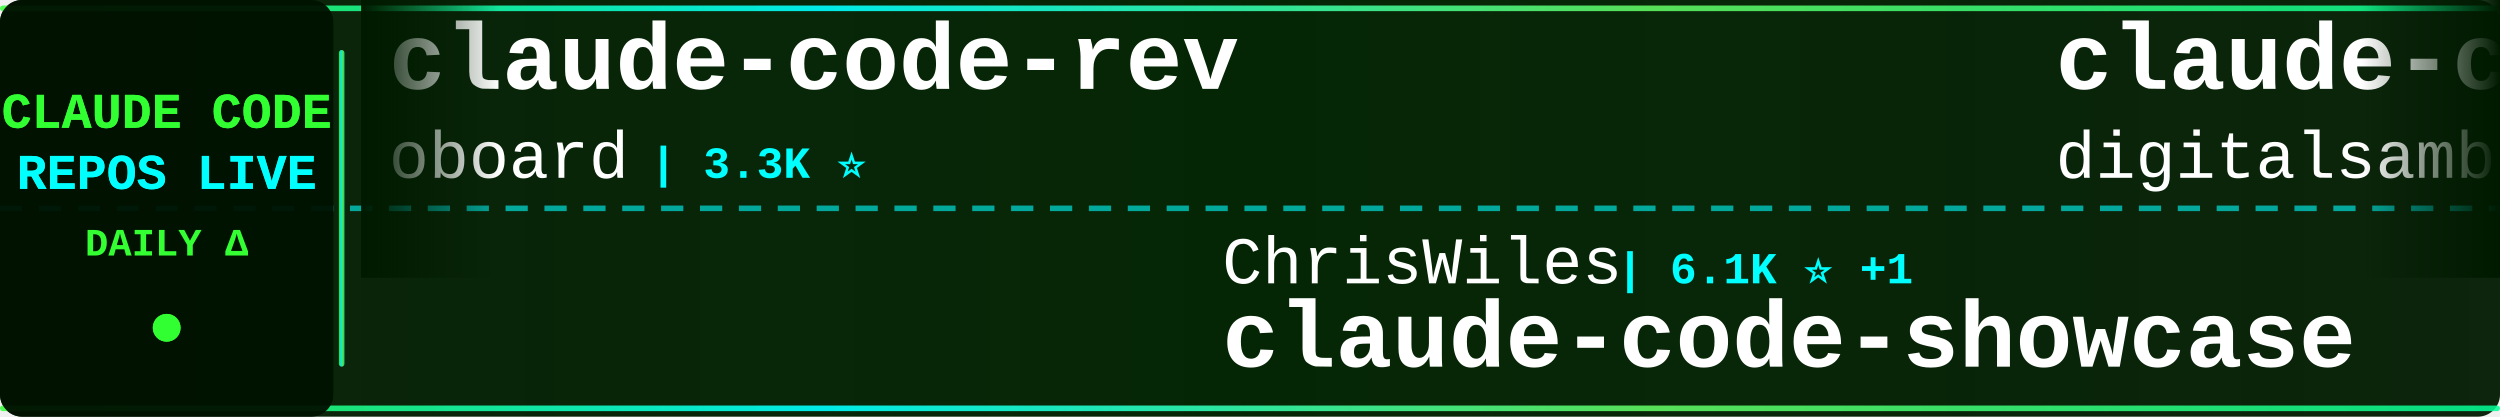
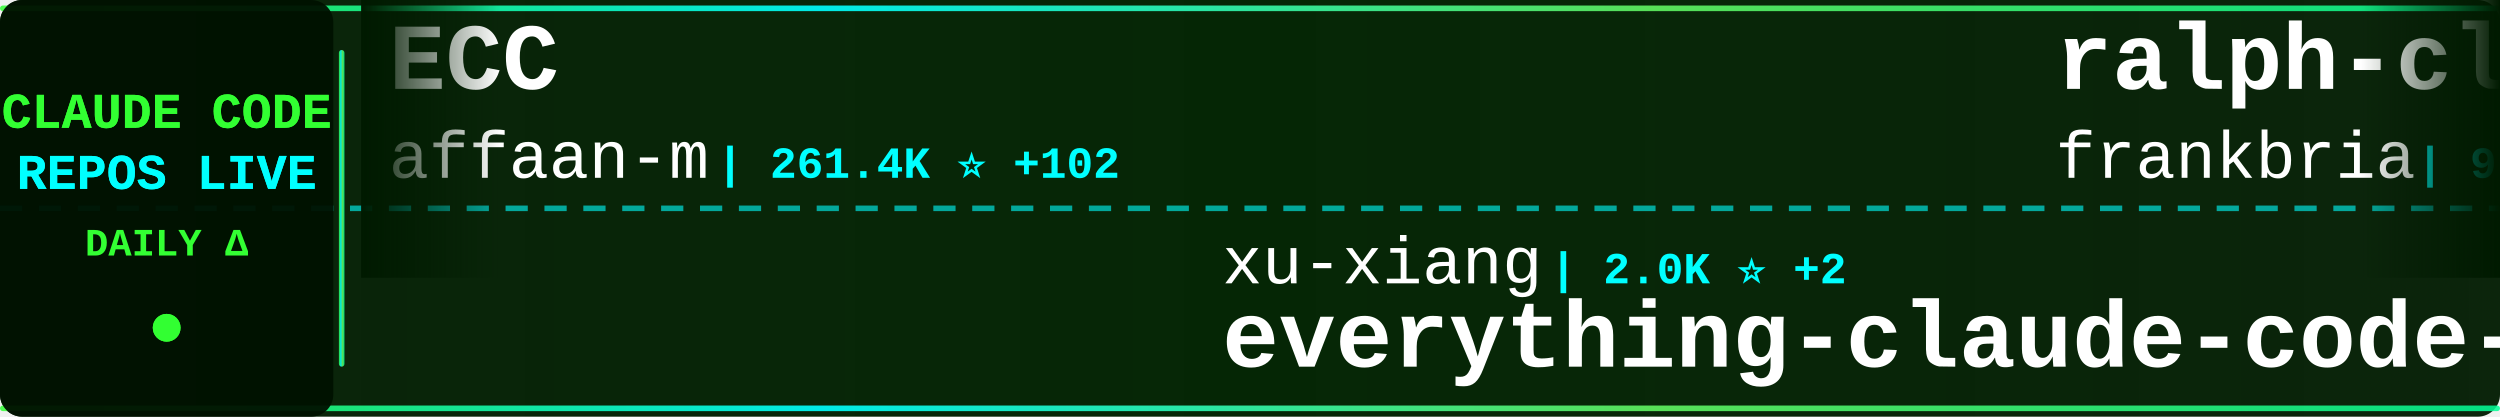
<svg xmlns="http://www.w3.org/2000/svg" width="900" height="150">
  <defs>
    <linearGradient id="tickerBg" x1="0%" y1="0%" x2="100%" y2="0%">
      <stop offset="0%" style="stop-color:#001a00;stop-opacity:0.95" />
      <stop offset="50%" style="stop-color:#002200;stop-opacity:0.98" />
      <stop offset="100%" style="stop-color:#001a00;stop-opacity:0.95" />
    </linearGradient>
    <linearGradient id="borderGrad" x1="0%" y1="0%" x2="100%" y2="0%">
      <stop offset="0%" style="stop-color:#33ff33;stop-opacity:0.85">
        <animate attributeName="stop-opacity" values="0.85;1;0.85" dur="2s" repeatCount="indefinite" />
      </stop>
      <stop offset="33%" style="stop-color:#00ffff;stop-opacity:0.9">
        <animate attributeName="stop-opacity" values="0.9;1;0.9" dur="2.2s" repeatCount="indefinite" />
      </stop>
      <stop offset="66%" style="stop-color:#66ff66;stop-opacity:0.85">
        <animate attributeName="stop-opacity" values="0.85;1;0.85" dur="1.8s" repeatCount="indefinite" />
      </stop>
      <stop offset="100%" style="stop-color:#00ff99;stop-opacity:0.85">
        <animate attributeName="stop-opacity" values="0.85;1;0.85" dur="2s" repeatCount="indefinite" />
      </stop>
    </linearGradient>
    <filter id="textGlow">
      <feGaussianBlur stdDeviation="0.1" result="coloredBlur" />
      <feMerge>
        <feMergeNode in="coloredBlur" />
        <feMergeNode in="SourceGraphic" />
      </feMerge>
    </filter>
    <filter id="metricGlow">
      <feGaussianBlur stdDeviation="0.2" result="coloredBlur" />
      <feMerge>
        <feMergeNode in="coloredBlur" />
        <feMergeNode in="SourceGraphic" />
      </feMerge>
    </filter>
    <linearGradient id="leftFade" x1="0%" y1="0%" x2="100%" y2="0%">
      <stop offset="0%" style="stop-color:#001a00;stop-opacity:1" />
      <stop offset="100%" style="stop-color:#001a00;stop-opacity:0" />
    </linearGradient>
    <linearGradient id="rightFade" x1="0%" y1="0%" x2="100%" y2="0%">
      <stop offset="0%" style="stop-color:#001a00;stop-opacity:0" />
      <stop offset="100%" style="stop-color:#001a00;stop-opacity:1" />
    </linearGradient>
  </defs>
  <rect width="900" height="150" fill="url(#tickerBg)" rx="8" />
  <rect x="0" y="2" width="900" height="2" fill="url(#borderGrad)" rx="1" />
  <rect x="0" y="146" width="900" height="2" fill="url(#borderGrad)" rx="1" />
  <line x1="0" y1="75" x2="900" y2="75" stroke="#00ffff" stroke-width="2" stroke-dasharray="8 6" opacity="0.6" />
  <rect x="0" y="0" width="120" height="150" fill="#001100" opacity="0.95" rx="8" />
  <text x="60" y="46" font-family="'Courier New', monospace" font-size="18" font-weight="bold" fill="#33ff33" text-anchor="middle" filter="url(#textGlow)">
    CLAUDE CODE
  </text>
  <text x="60" y="68" font-family="'Courier New', monospace" font-size="18" font-weight="bold" fill="#00ffff" text-anchor="middle" filter="url(#textGlow)">
    REPOS LIVE
  </text>
  <text x="60" y="92" font-family="'Courier New', monospace" font-size="14" font-weight="bold" fill="#33ff33" text-anchor="middle">
    DAILY Δ
  </text>
  <circle cx="60" cy="118" r="5" fill="#33ff33" filter="url(#metricGlow)">
    <animate attributeName="r" values="4;6;4" dur="1.5s" repeatCount="indefinite" />
    <animate attributeName="opacity" values="0.6;1;0.6" dur="1.5s" repeatCount="indefinite" />
  </circle>
  <rect x="122" y="18" width="2" height="114" fill="url(#borderGrad)" rx="1" />
  <clipPath id="tickerClip">
    <rect x="130" y="0" width="770" height="150" />
  </clipPath>
  <g clip-path="url(#tickerClip)">
    <g id="tickerItems">
      <animateTransform attributeName="transform" attributeType="XML" type="translate" from="0 0" to="-3000 0" dur="54s" repeatCount="indefinite" />
      <g transform="translate(0, 0)">
-         <text x="140" y="32" font-family="'Courier New', monospace" font-size="34" font-weight="bold" fill="#ffffff">claude-code-rev</text>
-         <text x="140" y="64" font-family="'Courier New', monospace" font-size="24" font-weight="normal" fill="#ffffff" opacity="1.0">oboard</text>
-         <text x="234" y="64" font-family="'Courier New', monospace" font-size="16" font-weight="bold" fill="#00ffff"> | 3.3K ⭐</text>
+         <text x="140" y="32" font-family="'Courier New', monospace" font-size="34" font-weight="bold" fill="#ffffff">ECC</text>
+         <text x="140" y="64" font-family="'Courier New', monospace" font-size="24" font-weight="normal" fill="#ffffff" opacity="1.0">affaan-m</text>
+         <text x="258" y="64" font-family="'Courier New', monospace" font-size="16" font-weight="bold" fill="#00ffff"> | 261.4K ⭐ +102</text>
      </g>
      <g transform="translate(300, 0)">
-         <text x="140" y="102" font-family="'Courier New', monospace" font-size="24" font-weight="normal" fill="#ffffff" opacity="1.0">ChrisWiles</text>
-         <text x="282" y="102" font-family="'Courier New', monospace" font-size="16" font-weight="bold" fill="#00ffff"> | 6.1K ⭐ +1</text>
-         <text x="140" y="132" font-family="'Courier New', monospace" font-size="34" font-weight="bold" fill="#ffffff">claude-code-showcase</text>
+         <text x="140" y="102" font-family="'Courier New', monospace" font-size="24" font-weight="normal" fill="#ffffff" opacity="1.0">xu-xiang</text>
+         <text x="258" y="102" font-family="'Courier New', monospace" font-size="16" font-weight="bold" fill="#00ffff"> | 2.0K ⭐ +2</text>
+         <text x="140" y="132" font-family="'Courier New', monospace" font-size="34" font-weight="bold" fill="#ffffff">everything-claude-code-z...</text>
      </g>
      <g transform="translate(600, 0)">
-         <text x="140" y="32" font-family="'Courier New', monospace" font-size="34" font-weight="bold" fill="#ffffff">claude-code-video-toolki...</text>
-         <text x="140" y="64" font-family="'Courier New', monospace" font-size="24" font-weight="normal" fill="#ffffff" opacity="1.0">digitalsamba</text>
-         <text x="306" y="64" font-family="'Courier New', monospace" font-size="16" font-weight="bold" fill="#00ffff"> | 2.1K ⭐</text>
+         <text x="140" y="32" font-family="'Courier New', monospace" font-size="34" font-weight="bold" fill="#ffffff">ralph-claude-code</text>
+         <text x="140" y="64" font-family="'Courier New', monospace" font-size="24" font-weight="normal" fill="#ffffff" opacity="1.0">frankbria</text>
+         <text x="270" y="64" font-family="'Courier New', monospace" font-size="16" font-weight="bold" fill="#00ffff"> | 9.6K ⭐</text>
      </g>
      <g transform="translate(900, 0)">
-         <text x="140" y="102" font-family="'Courier New', monospace" font-size="24" font-weight="normal" fill="#ffffff" opacity="1.0">Pimzino</text>
-         <text x="246" y="102" font-family="'Courier New', monospace" font-size="16" font-weight="bold" fill="#00ffff"> | 3.9K ⭐</text>
-         <text x="140" y="132" font-family="'Courier New', monospace" font-size="34" font-weight="bold" fill="#ffffff">claude-code-spec-workflo...</text>
+         <text x="140" y="102" font-family="'Courier New', monospace" font-size="24" font-weight="normal" fill="#ffffff" opacity="1.0">VILA-Lab</text>
+         <text x="258" y="102" font-family="'Courier New', monospace" font-size="16" font-weight="bold" fill="#00ffff"> | 2.1K ⭐</text>
+         <text x="140" y="132" font-family="'Courier New', monospace" font-size="34" font-weight="bold" fill="#ffffff">Dive-into-Claude-Code</text>
      </g>
      <g transform="translate(1200, 0)">
+         <text x="140" y="32" font-family="'Courier New', monospace" font-size="34" font-weight="bold" fill="#ffffff">claude-code-tudou</text>
+         <text x="140" y="64" font-family="'Courier New', monospace" font-size="24" font-weight="normal" fill="#ffffff" opacity="1.0">AICoderTudou</text>
+         <text x="306" y="64" font-family="'Courier New', monospace" font-size="16" font-weight="bold" fill="#00ffff"> | 494 ⭐</text>
+       </g>
+       <g transform="translate(1500, 0)">
+         <text x="140" y="102" font-family="'Courier New', monospace" font-size="24" font-weight="normal" fill="#ffffff" opacity="1.0">AprilNEA</text>
+         <text x="258" y="102" font-family="'Courier New', monospace" font-size="16" font-weight="bold" fill="#00ffff"> | 391 ⭐</text>
+         <text x="140" y="132" font-family="'Courier New', monospace" font-size="34" font-weight="bold" fill="#ffffff">claude-code-source</text>
+       </g>
+       <g transform="translate(1800, 0)">
+         <text x="140" y="32" font-family="'Courier New', monospace" font-size="34" font-weight="bold" fill="#ffffff">arcads-claude-code</text>
+         <text x="140" y="64" font-family="'Courier New', monospace" font-size="24" font-weight="normal" fill="#ffffff" opacity="1.0">krusemediallc</text>
+         <text x="318" y="64" font-family="'Courier New', monospace" font-size="16" font-weight="bold" fill="#00ffff"> | 1.5K ⭐</text>
+       </g>
+       <g transform="translate(2100, 0)">
+         <text x="140" y="102" font-family="'Courier New', monospace" font-size="24" font-weight="normal" fill="#ffffff" opacity="1.0">JrCx7scC</text>
+         <text x="258" y="102" font-family="'Courier New', monospace" font-size="16" font-weight="bold" fill="#00ffff"> | 376 ⭐</text>
+         <text x="140" y="132" font-family="'Courier New', monospace" font-size="34" font-weight="bold" fill="#ffffff">claude-code-source</text>
+       </g>
+       <g transform="translate(2400, 0)">
+         <text x="140" y="32" font-family="'Courier New', monospace" font-size="34" font-weight="bold" fill="#ffffff">andrej-karpathy-skills</text>
+         <text x="140" y="64" font-family="'Courier New', monospace" font-size="24" font-weight="normal" fill="#ffffff" opacity="1.0">multica-ai</text>
+         <text x="282" y="64" font-family="'Courier New', monospace" font-size="16" font-weight="bold" fill="#00ffff"> | 213.8K ⭐ +41</text>
+       </g>
+       <g transform="translate(2700, 0)">
+         <text x="140" y="102" font-family="'Courier New', monospace" font-size="24" font-weight="normal" fill="#ffffff" opacity="1.0">Windy3f3f3f3f</text>
+         <text x="318" y="102" font-family="'Courier New', monospace" font-size="16" font-weight="bold" fill="#00ffff"> | 2.7K ⭐ +1</text>
+         <text x="140" y="132" font-family="'Courier New', monospace" font-size="34" font-weight="bold" fill="#ffffff">claude-code-from-scratch</text>
+       </g>
+       <g transform="translate(3000, 0)">
+         <text x="140" y="32" font-family="'Courier New', monospace" font-size="34" font-weight="bold" fill="#ffffff">ECC</text>
+         <text x="140" y="64" font-family="'Courier New', monospace" font-size="24" font-weight="normal" fill="#ffffff" opacity="1.0">affaan-m</text>
+         <text x="258" y="64" font-family="'Courier New', monospace" font-size="16" font-weight="bold" fill="#00ffff"> | 261.4K ⭐ +102</text>
+       </g>
+       <g transform="translate(3300, 0)">
+         <text x="140" y="102" font-family="'Courier New', monospace" font-size="24" font-weight="normal" fill="#ffffff" opacity="1.0">xu-xiang</text>
+         <text x="258" y="102" font-family="'Courier New', monospace" font-size="16" font-weight="bold" fill="#00ffff"> | 2.0K ⭐ +2</text>
+         <text x="140" y="132" font-family="'Courier New', monospace" font-size="34" font-weight="bold" fill="#ffffff">everything-claude-code-z...</text>
+       </g>
+       <g transform="translate(3600, 0)">
        <text x="140" y="32" font-family="'Courier New', monospace" font-size="34" font-weight="bold" fill="#ffffff">ralph-claude-code</text>
        <text x="140" y="64" font-family="'Courier New', monospace" font-size="24" font-weight="normal" fill="#ffffff" opacity="1.0">frankbria</text>
-         <text x="270" y="64" font-family="'Courier New', monospace" font-size="16" font-weight="bold" fill="#00ffff"> | 9.6K ⭐ +1</text>
-       </g>
-       <g transform="translate(1500, 0)">
-         <text x="140" y="102" font-family="'Courier New', monospace" font-size="24" font-weight="normal" fill="#ffffff" opacity="1.0">pengchengneo</text>
-         <text x="306" y="102" font-family="'Courier New', monospace" font-size="16" font-weight="bold" fill="#00ffff"> | 1.8K ⭐</text>
-         <text x="140" y="132" font-family="'Courier New', monospace" font-size="34" font-weight="bold" fill="#ffffff">Claude-Code</text>
-       </g>
-       <g transform="translate(1800, 0)">
-         <text x="140" y="32" font-family="'Courier New', monospace" font-size="34" font-weight="bold" fill="#ffffff">awesome-claude-code-tool...</text>
-         <text x="140" y="64" font-family="'Courier New', monospace" font-size="24" font-weight="normal" fill="#ffffff" opacity="1.0">rohitg00</text>
-         <text x="258" y="64" font-family="'Courier New', monospace" font-size="16" font-weight="bold" fill="#00ffff"> | 2.6K ⭐ +1</text>
-       </g>
-       <g transform="translate(2100, 0)">
-         <text x="140" y="102" font-family="'Courier New', monospace" font-size="24" font-weight="normal" fill="#ffffff" opacity="1.0">krusemediallc</text>
-         <text x="318" y="102" font-family="'Courier New', monospace" font-size="16" font-weight="bold" fill="#00ffff"> | 1.5K ⭐</text>
-         <text x="140" y="132" font-family="'Courier New', monospace" font-size="34" font-weight="bold" fill="#ffffff">arcads-claude-code</text>
-       </g>
-       <g transform="translate(2400, 0)">
-         <text x="140" y="32" font-family="'Courier New', monospace" font-size="34" font-weight="bold" fill="#ffffff">claude-code-source</text>
-         <text x="140" y="64" font-family="'Courier New', monospace" font-size="24" font-weight="normal" fill="#ffffff" opacity="1.0">AprilNEA</text>
-         <text x="258" y="64" font-family="'Courier New', monospace" font-size="16" font-weight="bold" fill="#00ffff"> | 391 ⭐</text>
-       </g>
-       <g transform="translate(2700, 0)">
-         <text x="140" y="102" font-family="'Courier New', monospace" font-size="24" font-weight="normal" fill="#ffffff" opacity="1.0">edmund-io</text>
-         <text x="270" y="102" font-family="'Courier New', monospace" font-size="16" font-weight="bold" fill="#00ffff"> | 1.5K ⭐</text>
-         <text x="140" y="132" font-family="'Courier New', monospace" font-size="34" font-weight="bold" fill="#ffffff">edmunds-claude-code</text>
-       </g>
-       <g transform="translate(3000, 0)">
-         <text x="140" y="32" font-family="'Courier New', monospace" font-size="34" font-weight="bold" fill="#ffffff">claude-code-rev</text>
-         <text x="140" y="64" font-family="'Courier New', monospace" font-size="24" font-weight="normal" fill="#ffffff" opacity="1.0">oboard</text>
-         <text x="234" y="64" font-family="'Courier New', monospace" font-size="16" font-weight="bold" fill="#00ffff"> | 3.3K ⭐</text>
-       </g>
-       <g transform="translate(3300, 0)">
-         <text x="140" y="102" font-family="'Courier New', monospace" font-size="24" font-weight="normal" fill="#ffffff" opacity="1.0">ChrisWiles</text>
-         <text x="282" y="102" font-family="'Courier New', monospace" font-size="16" font-weight="bold" fill="#00ffff"> | 6.1K ⭐ +1</text>
-         <text x="140" y="132" font-family="'Courier New', monospace" font-size="34" font-weight="bold" fill="#ffffff">claude-code-showcase</text>
-       </g>
-       <g transform="translate(3600, 0)">
-         <text x="140" y="32" font-family="'Courier New', monospace" font-size="34" font-weight="bold" fill="#ffffff">claude-code-video-toolki...</text>
-         <text x="140" y="64" font-family="'Courier New', monospace" font-size="24" font-weight="normal" fill="#ffffff" opacity="1.0">digitalsamba</text>
-         <text x="306" y="64" font-family="'Courier New', monospace" font-size="16" font-weight="bold" fill="#00ffff"> | 2.1K ⭐</text>
+         <text x="270" y="64" font-family="'Courier New', monospace" font-size="16" font-weight="bold" fill="#00ffff"> | 9.6K ⭐</text>
      </g>
      <g transform="translate(3900, 0)">
-         <text x="140" y="102" font-family="'Courier New', monospace" font-size="24" font-weight="normal" fill="#ffffff" opacity="1.0">Pimzino</text>
-         <text x="246" y="102" font-family="'Courier New', monospace" font-size="16" font-weight="bold" fill="#00ffff"> | 3.9K ⭐</text>
-         <text x="140" y="132" font-family="'Courier New', monospace" font-size="34" font-weight="bold" fill="#ffffff">claude-code-spec-workflo...</text>
+         <text x="140" y="102" font-family="'Courier New', monospace" font-size="24" font-weight="normal" fill="#ffffff" opacity="1.0">VILA-Lab</text>
+         <text x="258" y="102" font-family="'Courier New', monospace" font-size="16" font-weight="bold" fill="#00ffff"> | 2.1K ⭐</text>
+         <text x="140" y="132" font-family="'Courier New', monospace" font-size="34" font-weight="bold" fill="#ffffff">Dive-into-Claude-Code</text>
      </g>
    </g>
  </g>
  <rect x="130" y="0" width="50" height="100" fill="url(#leftFade)" />
  <rect x="850" y="0" width="50" height="100" fill="url(#rightFade)" />
</svg>
